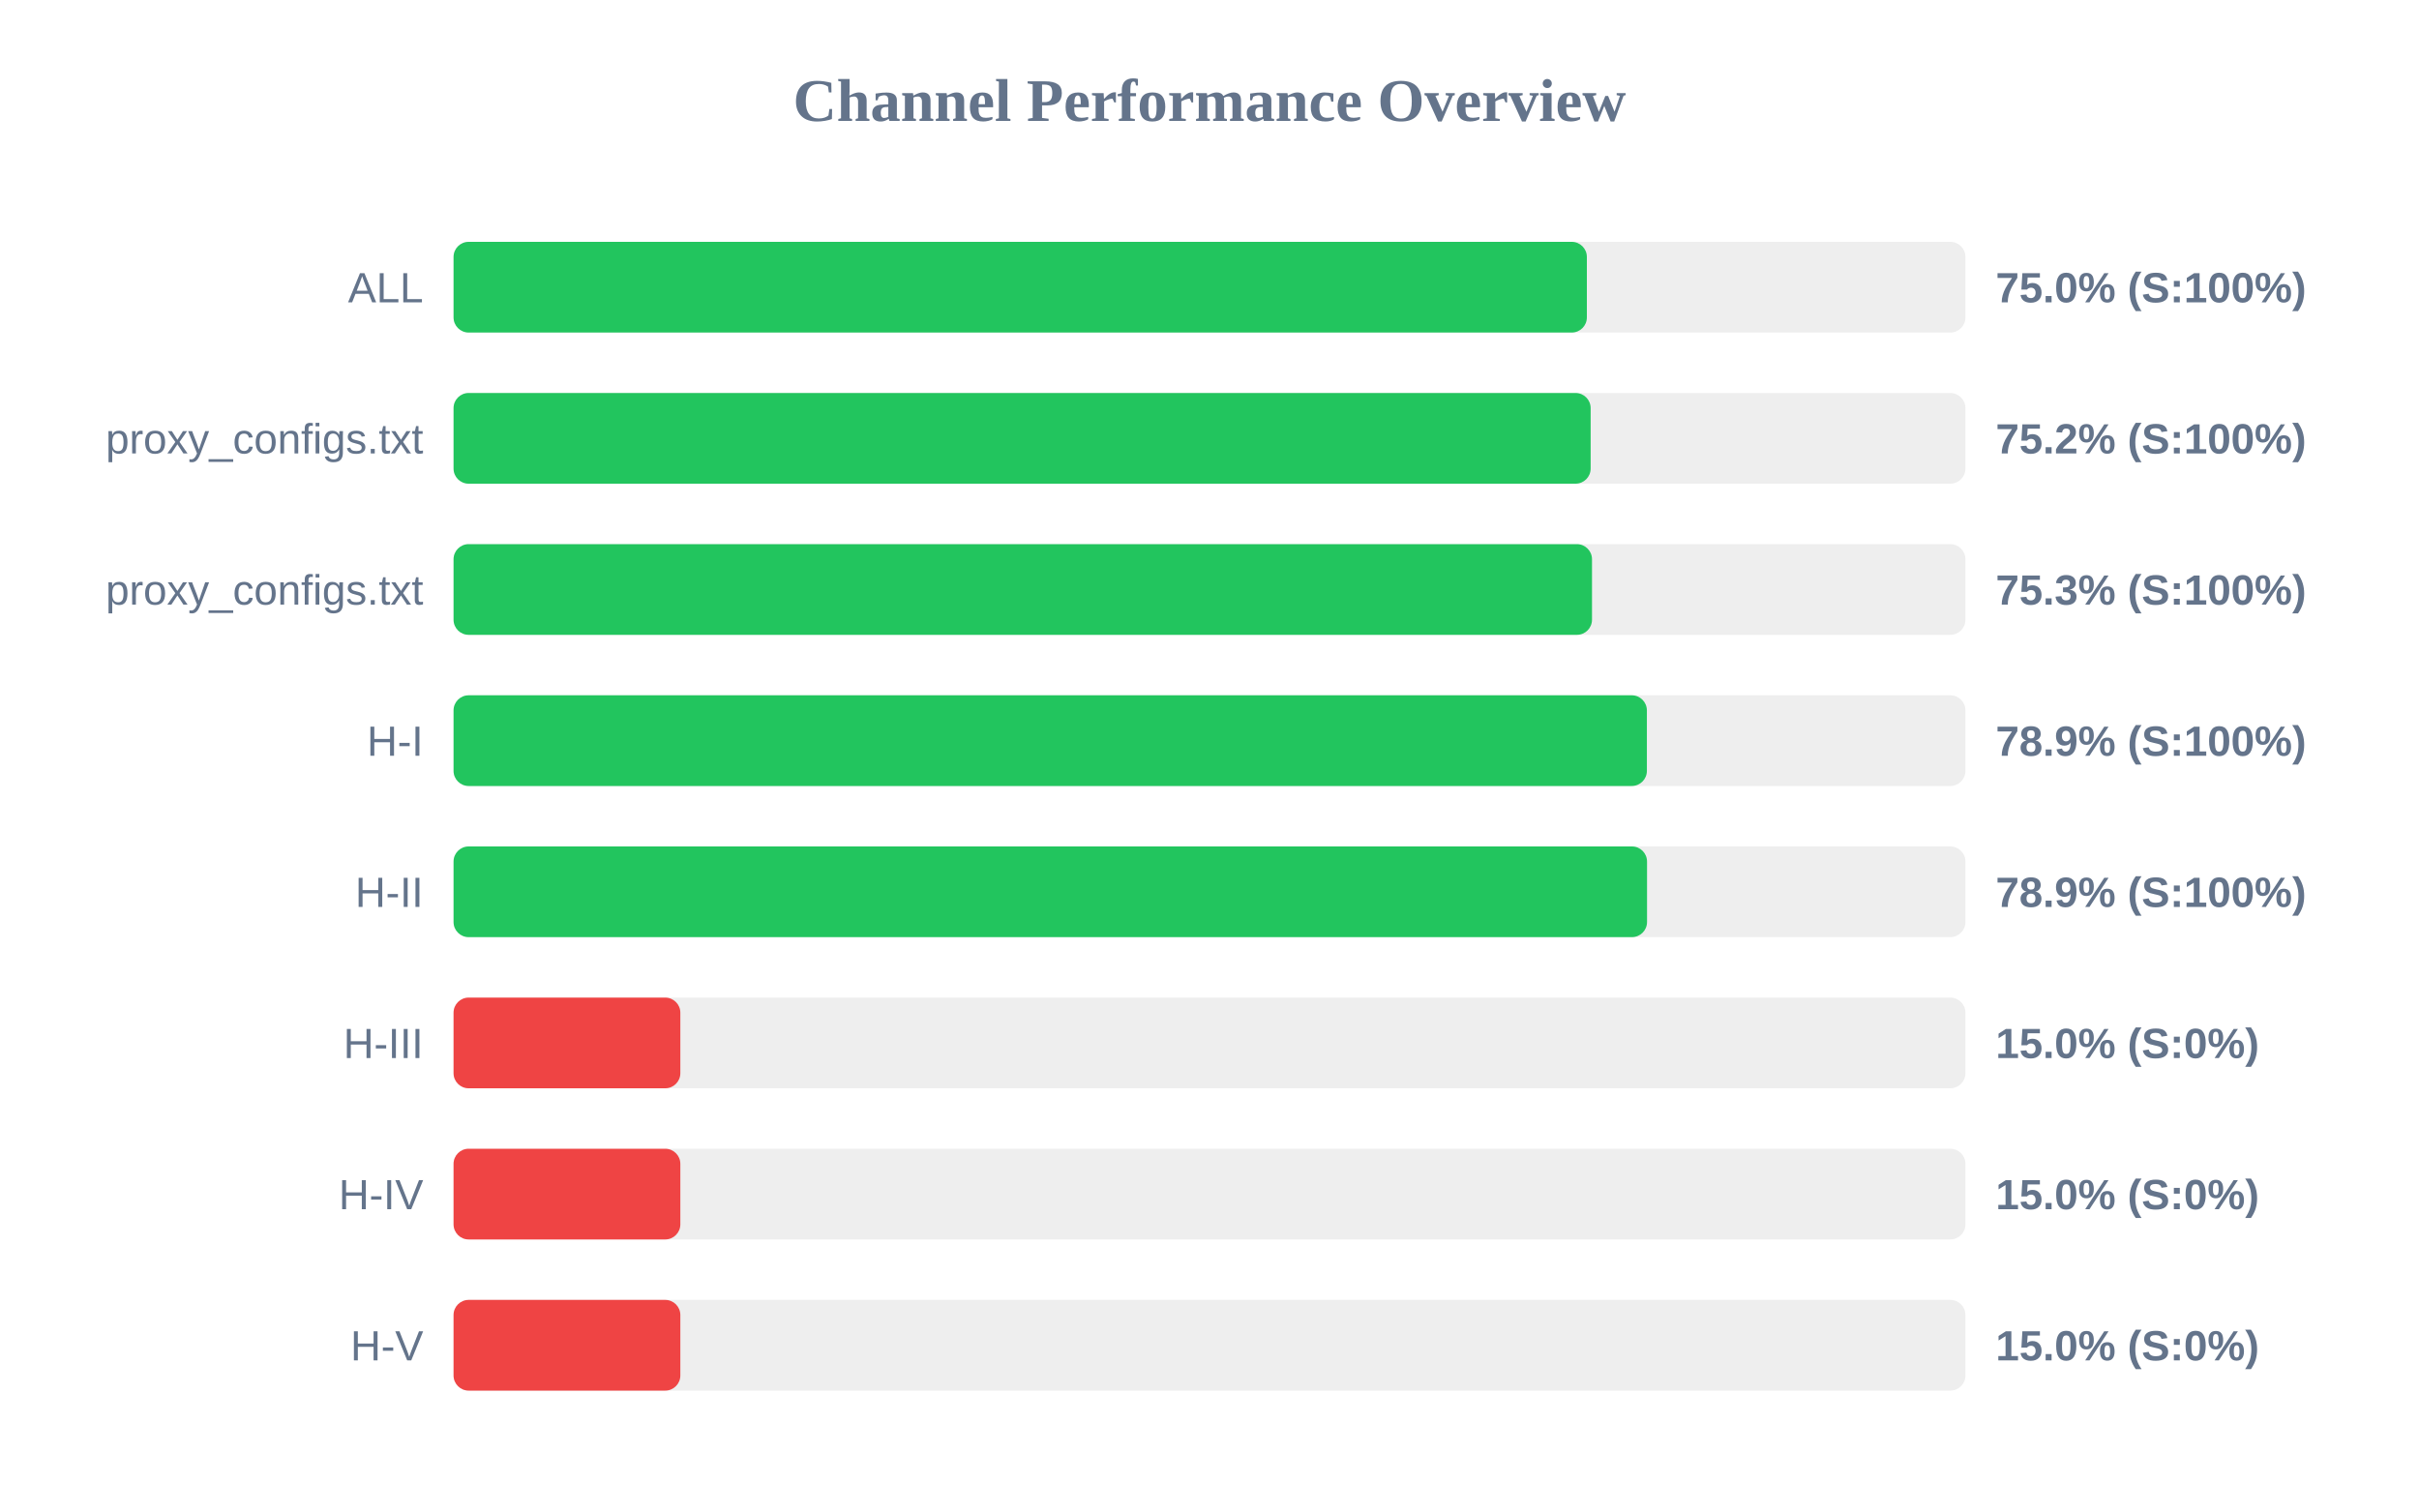
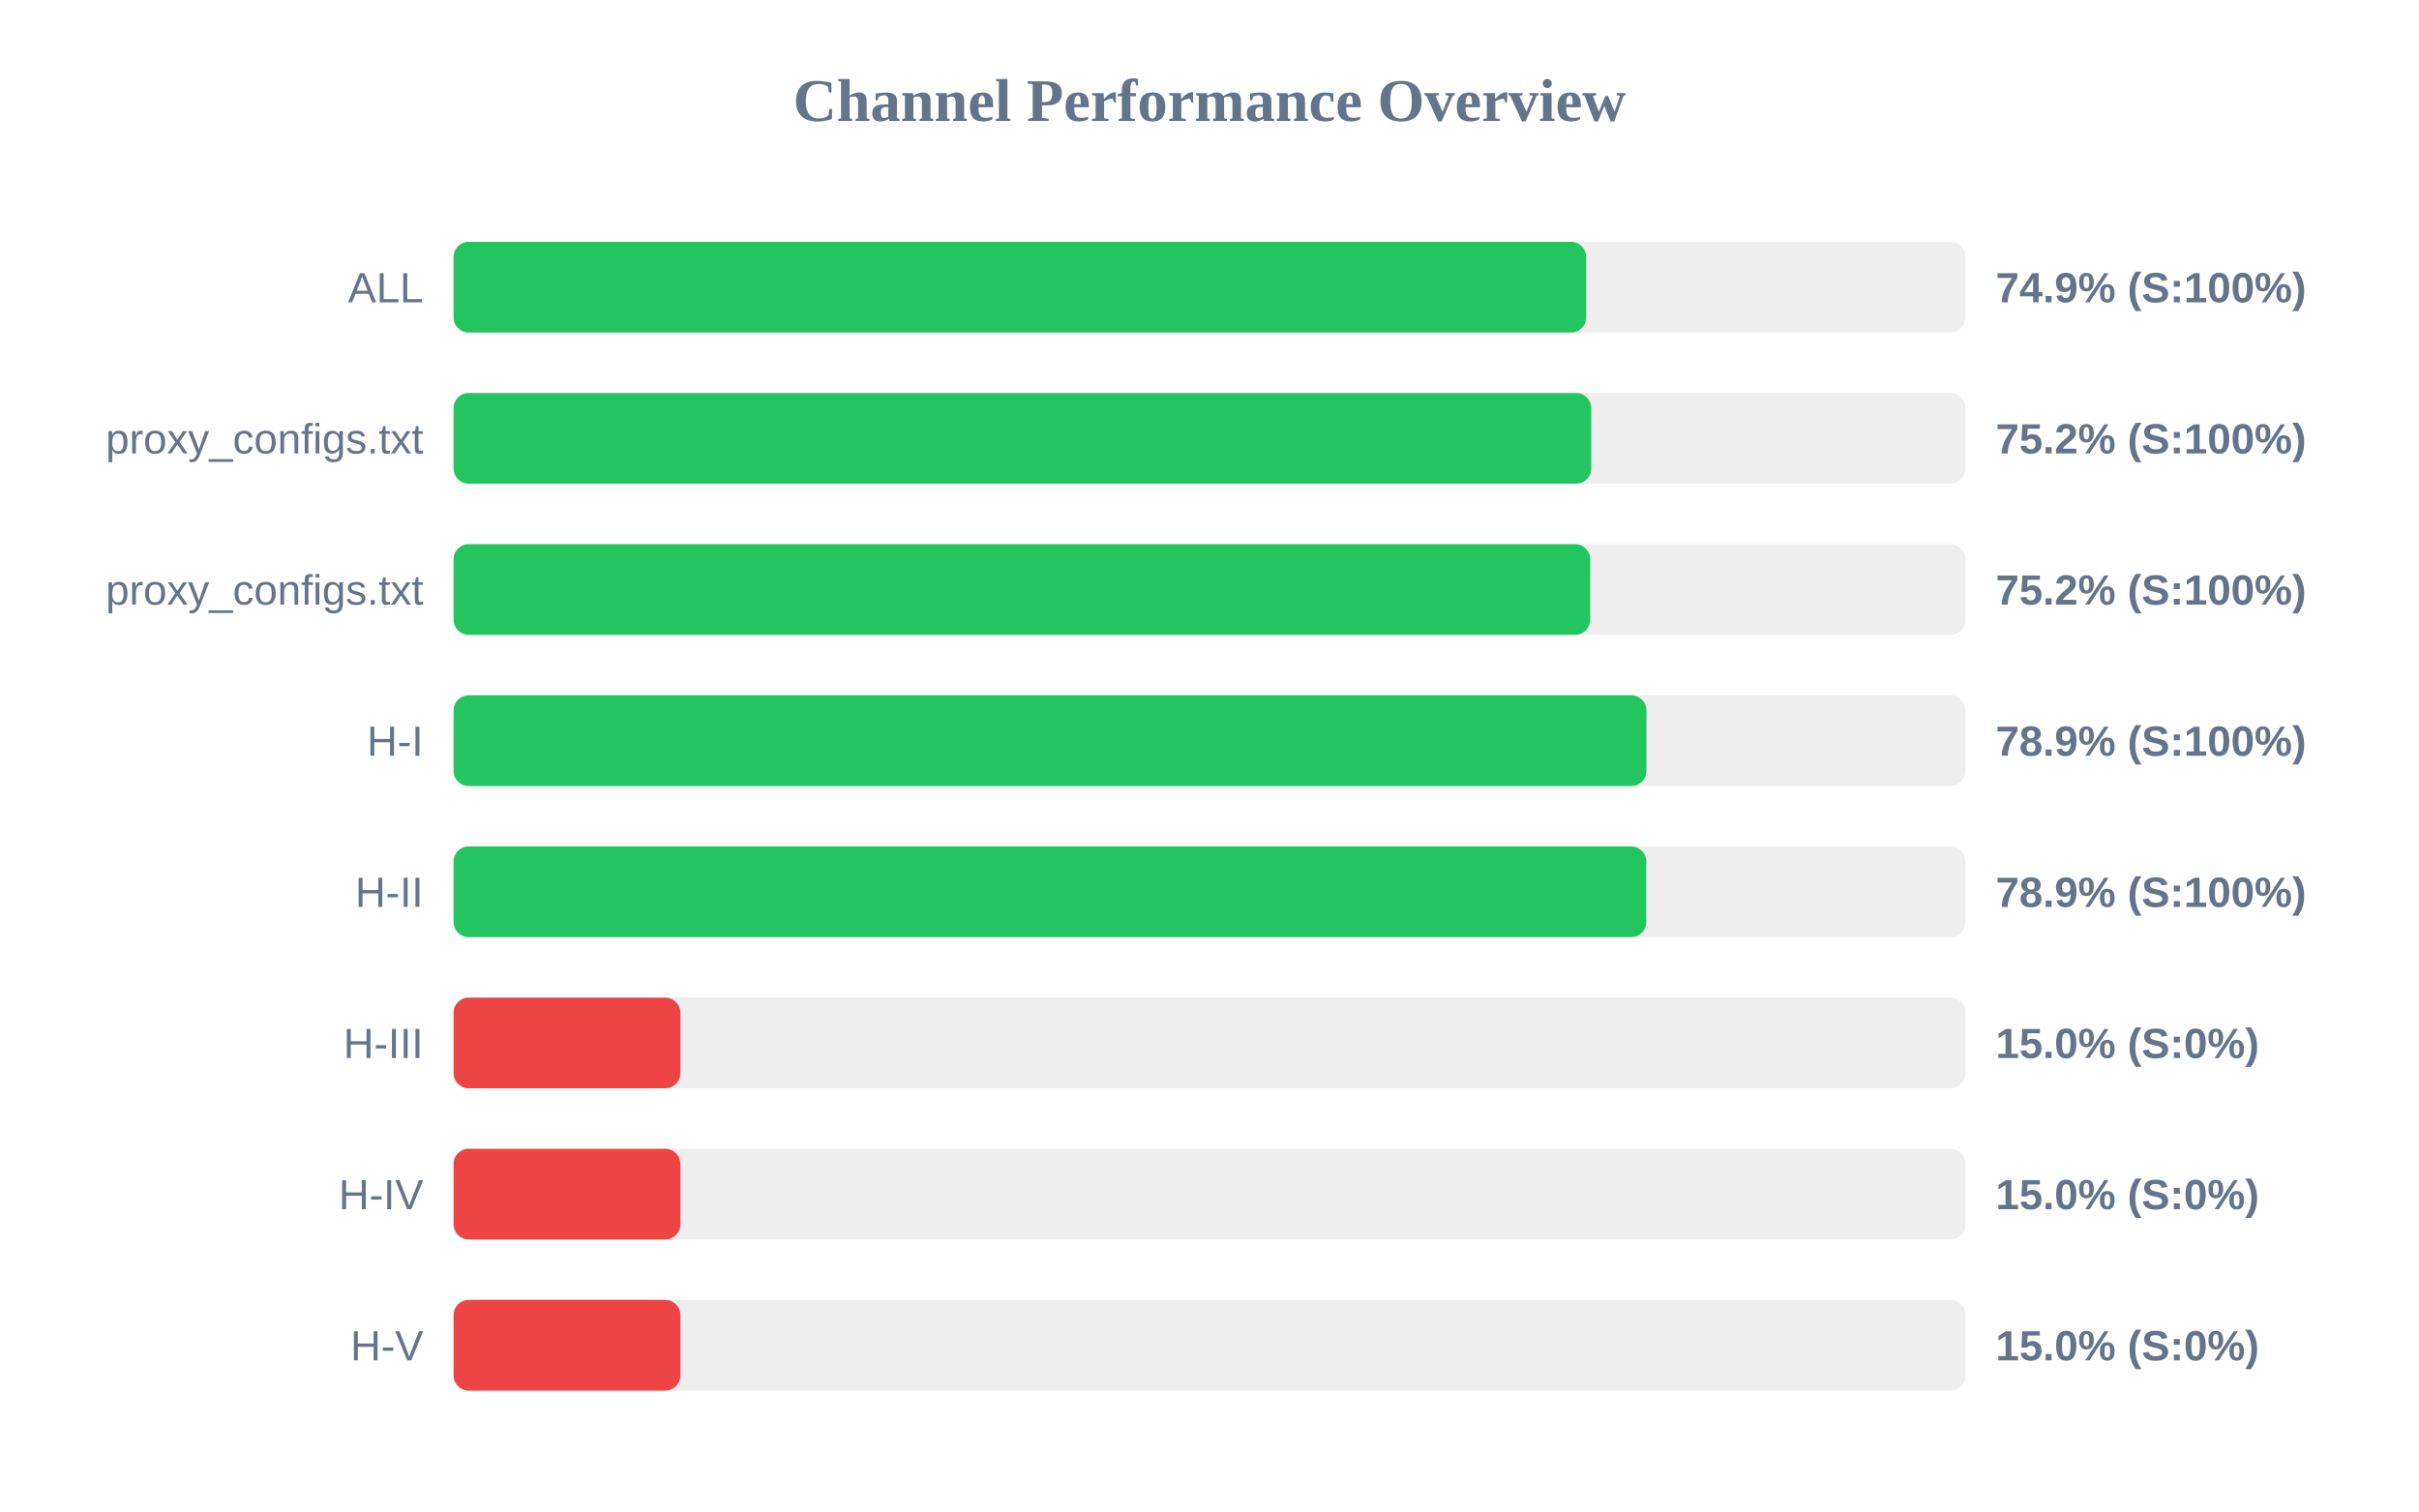
<svg xmlns="http://www.w3.org/2000/svg" width="800" height="500" version="1.1">
  <style>
        .row { font: 14px Arial; fill: #64748b; }
        .score { font: bold 14px Arial; fill: #64748b; }
    </style>
  <text x="400" y="40" text-anchor="middle" font-size="20px" font-weight="bold" fill="#64748b">Channel Performance Overview</text>
  <rect x="150" y="80" width="500" height="30" fill="#eee" rx="5" />
-   <rect x="150" y="80" width="374.8" height="30" fill="#22c55e" rx="5" />
+   <rect x="150" y="80" width="374.55" height="30" fill="#22c55e" rx="5" />
  <text x="140" y="100" text-anchor="end" class="row">ALL</text>
-   <text x="660" y="100" text-anchor="start" class="score">75.0% (S:100%)</text>
+   <text x="660" y="100" text-anchor="start" class="score">74.9% (S:100%)</text>
  <rect x="150" y="130" width="500" height="30" fill="#eee" rx="5" />
-   <rect x="150" y="130" width="376.05" height="30" fill="#22c55e" rx="5" />
+   <rect x="150" y="130" width="376.25" height="30" fill="#22c55e" rx="5" />
  <text x="140" y="150" text-anchor="end" class="row">proxy_configs.txt</text>
  <text x="660" y="150" text-anchor="start" class="score">75.2% (S:100%)</text>
  <rect x="150" y="180" width="500" height="30" fill="#eee" rx="5" />
-   <rect x="150" y="180" width="376.5" height="30" fill="#22c55e" rx="5" />
+   <rect x="150" y="180" width="375.9" height="30" fill="#22c55e" rx="5" />
  <text x="140" y="200" text-anchor="end" class="row">proxy_configs.txt</text>
-   <text x="660" y="200" text-anchor="start" class="score">75.3% (S:100%)</text>
+   <text x="660" y="200" text-anchor="start" class="score">75.2% (S:100%)</text>
  <rect x="150" y="230" width="500" height="30" fill="#eee" rx="5" />
-   <rect x="150" y="230" width="394.65" height="30" fill="#22c55e" rx="5" />
+   <rect x="150" y="230" width="394.5" height="30" fill="#22c55e" rx="5" />
  <text x="140" y="250" text-anchor="end" class="row">H-I</text>
  <text x="660" y="250" text-anchor="start" class="score">78.9% (S:100%)</text>
  <rect x="150" y="280" width="500" height="30" fill="#eee" rx="5" />
-   <rect x="150" y="280" width="394.7" height="30" fill="#22c55e" rx="5" />
+   <rect x="150" y="280" width="394.45" height="30" fill="#22c55e" rx="5" />
  <text x="140" y="300" text-anchor="end" class="row">H-II</text>
  <text x="660" y="300" text-anchor="start" class="score">78.9% (S:100%)</text>
  <rect x="150" y="330" width="500" height="30" fill="#eee" rx="5" />
  <rect x="150" y="330" width="75.0" height="30" fill="#ef4444" rx="5" />
  <text x="140" y="350" text-anchor="end" class="row">H-III</text>
  <text x="660" y="350" text-anchor="start" class="score">15.0% (S:0%)</text>
  <rect x="150" y="380" width="500" height="30" fill="#eee" rx="5" />
  <rect x="150" y="380" width="75.0" height="30" fill="#ef4444" rx="5" />
  <text x="140" y="400" text-anchor="end" class="row">H-IV</text>
  <text x="660" y="400" text-anchor="start" class="score">15.0% (S:0%)</text>
  <rect x="150" y="430" width="500" height="30" fill="#eee" rx="5" />
  <rect x="150" y="430" width="75.0" height="30" fill="#ef4444" rx="5" />
  <text x="140" y="450" text-anchor="end" class="row">H-V</text>
  <text x="660" y="450" text-anchor="start" class="score">15.0% (S:0%)</text>
</svg>
